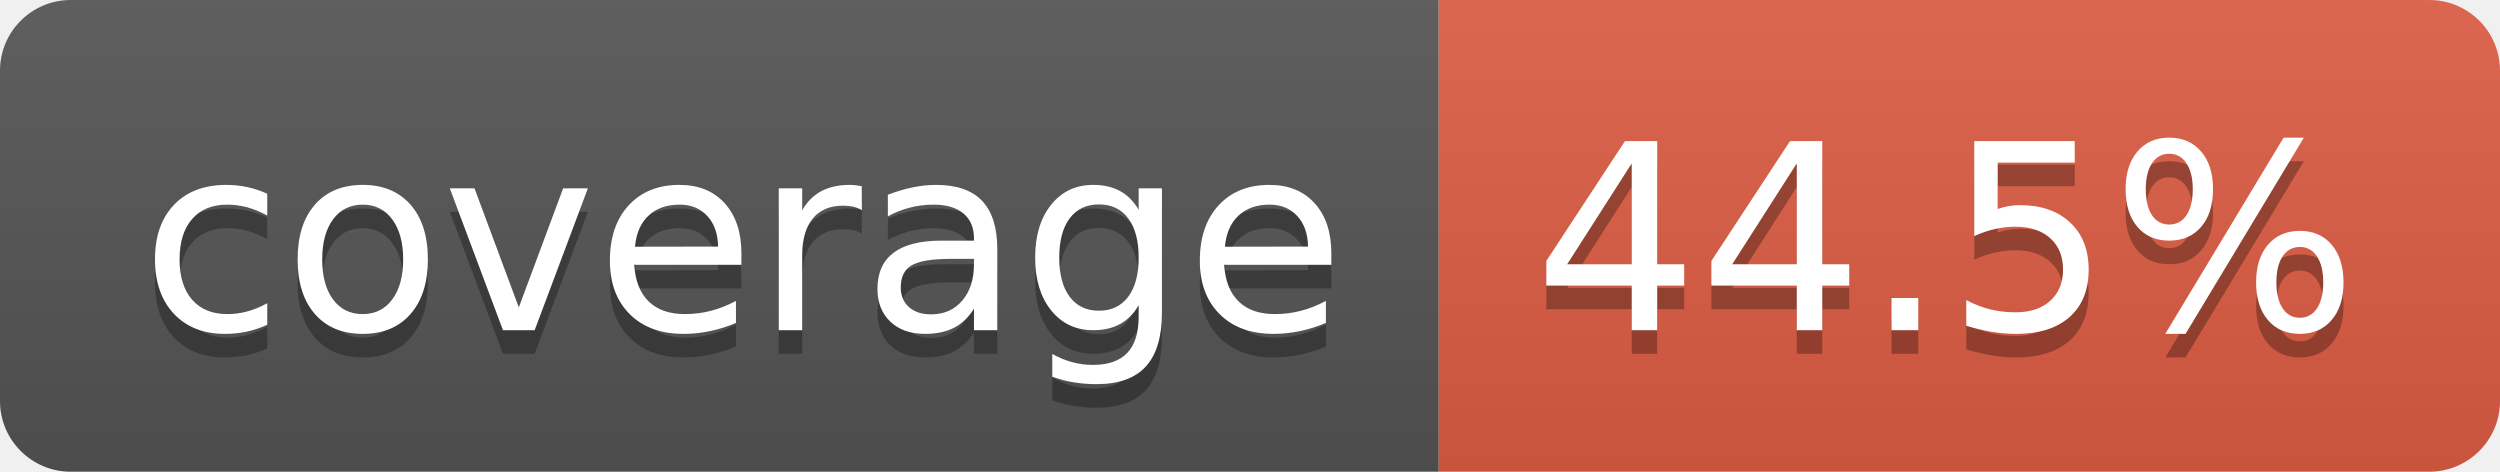
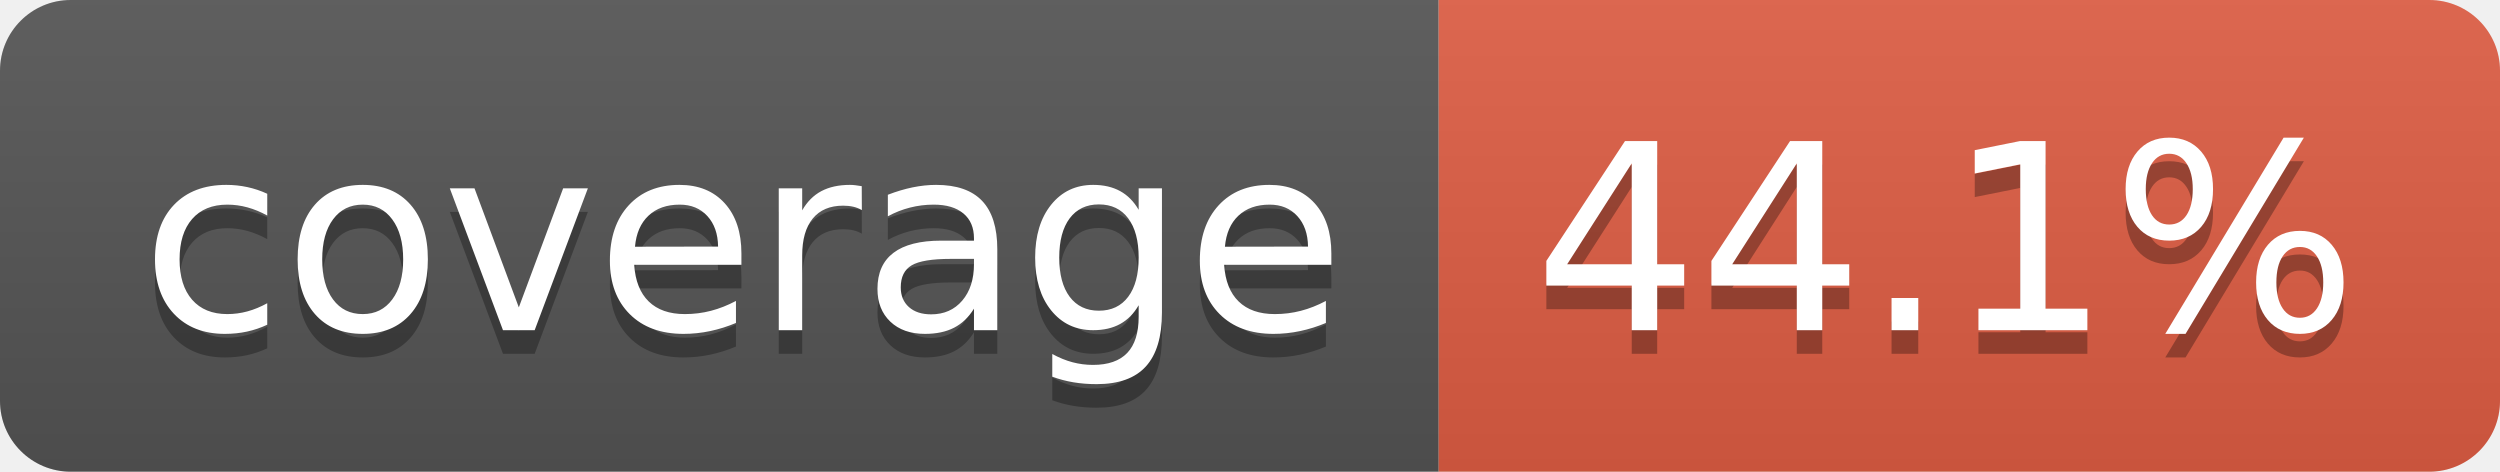
- <svg xmlns="http://www.w3.org/2000/svg" width="106" height="20" role="img" aria-label="coverage: 44.5%">
+ <svg xmlns="http://www.w3.org/2000/svg" width="106" height="20" role="img" aria-label="coverage: 44.1%">
  <linearGradient id="s" x2="0" y2="100%">
    <stop offset="0" stop-color="#bbb" stop-opacity=".1" />
    <stop offset="1" stop-opacity=".1" />
  </linearGradient>
  <clipPath id="r">
    <rect width="106" height="20" rx="3" fill="#fff" />
  </clipPath>
  <g clip-path="url(#r)">
    <rect width="61" height="20" fill="#555" />
    <rect x="61" width="45" height="20" fill="#e05d44" />
    <rect width="106" height="20" fill="url(#s)" />
  </g>
  <g fill="#fff" text-anchor="middle" font-family="Verdana,Geneva,DejaVu Sans,sans-serif" text-rendering="geometricPrecision" font-size="110">
    <text aria-hidden="true" x="315" y="150" fill="#010101" fill-opacity=".3" transform="scale(.1)" textLength="510">coverage</text>
    <text x="315" y="140" transform="scale(.1)" fill="#fff" textLength="510">coverage</text>
-     <text aria-hidden="true" x="825" y="150" fill="#010101" fill-opacity=".3" transform="scale(.1)" textLength="350">44.5%</text>
-     <text x="825" y="140" transform="scale(.1)" fill="#fff" textLength="350">44.5%</text>
+     <text aria-hidden="true" x="825" y="150" fill="#010101" fill-opacity=".3" transform="scale(.1)" textLength="350">44.1%</text>
+     <text x="825" y="140" transform="scale(.1)" fill="#fff" textLength="350">44.1%</text>
  </g>
</svg>
